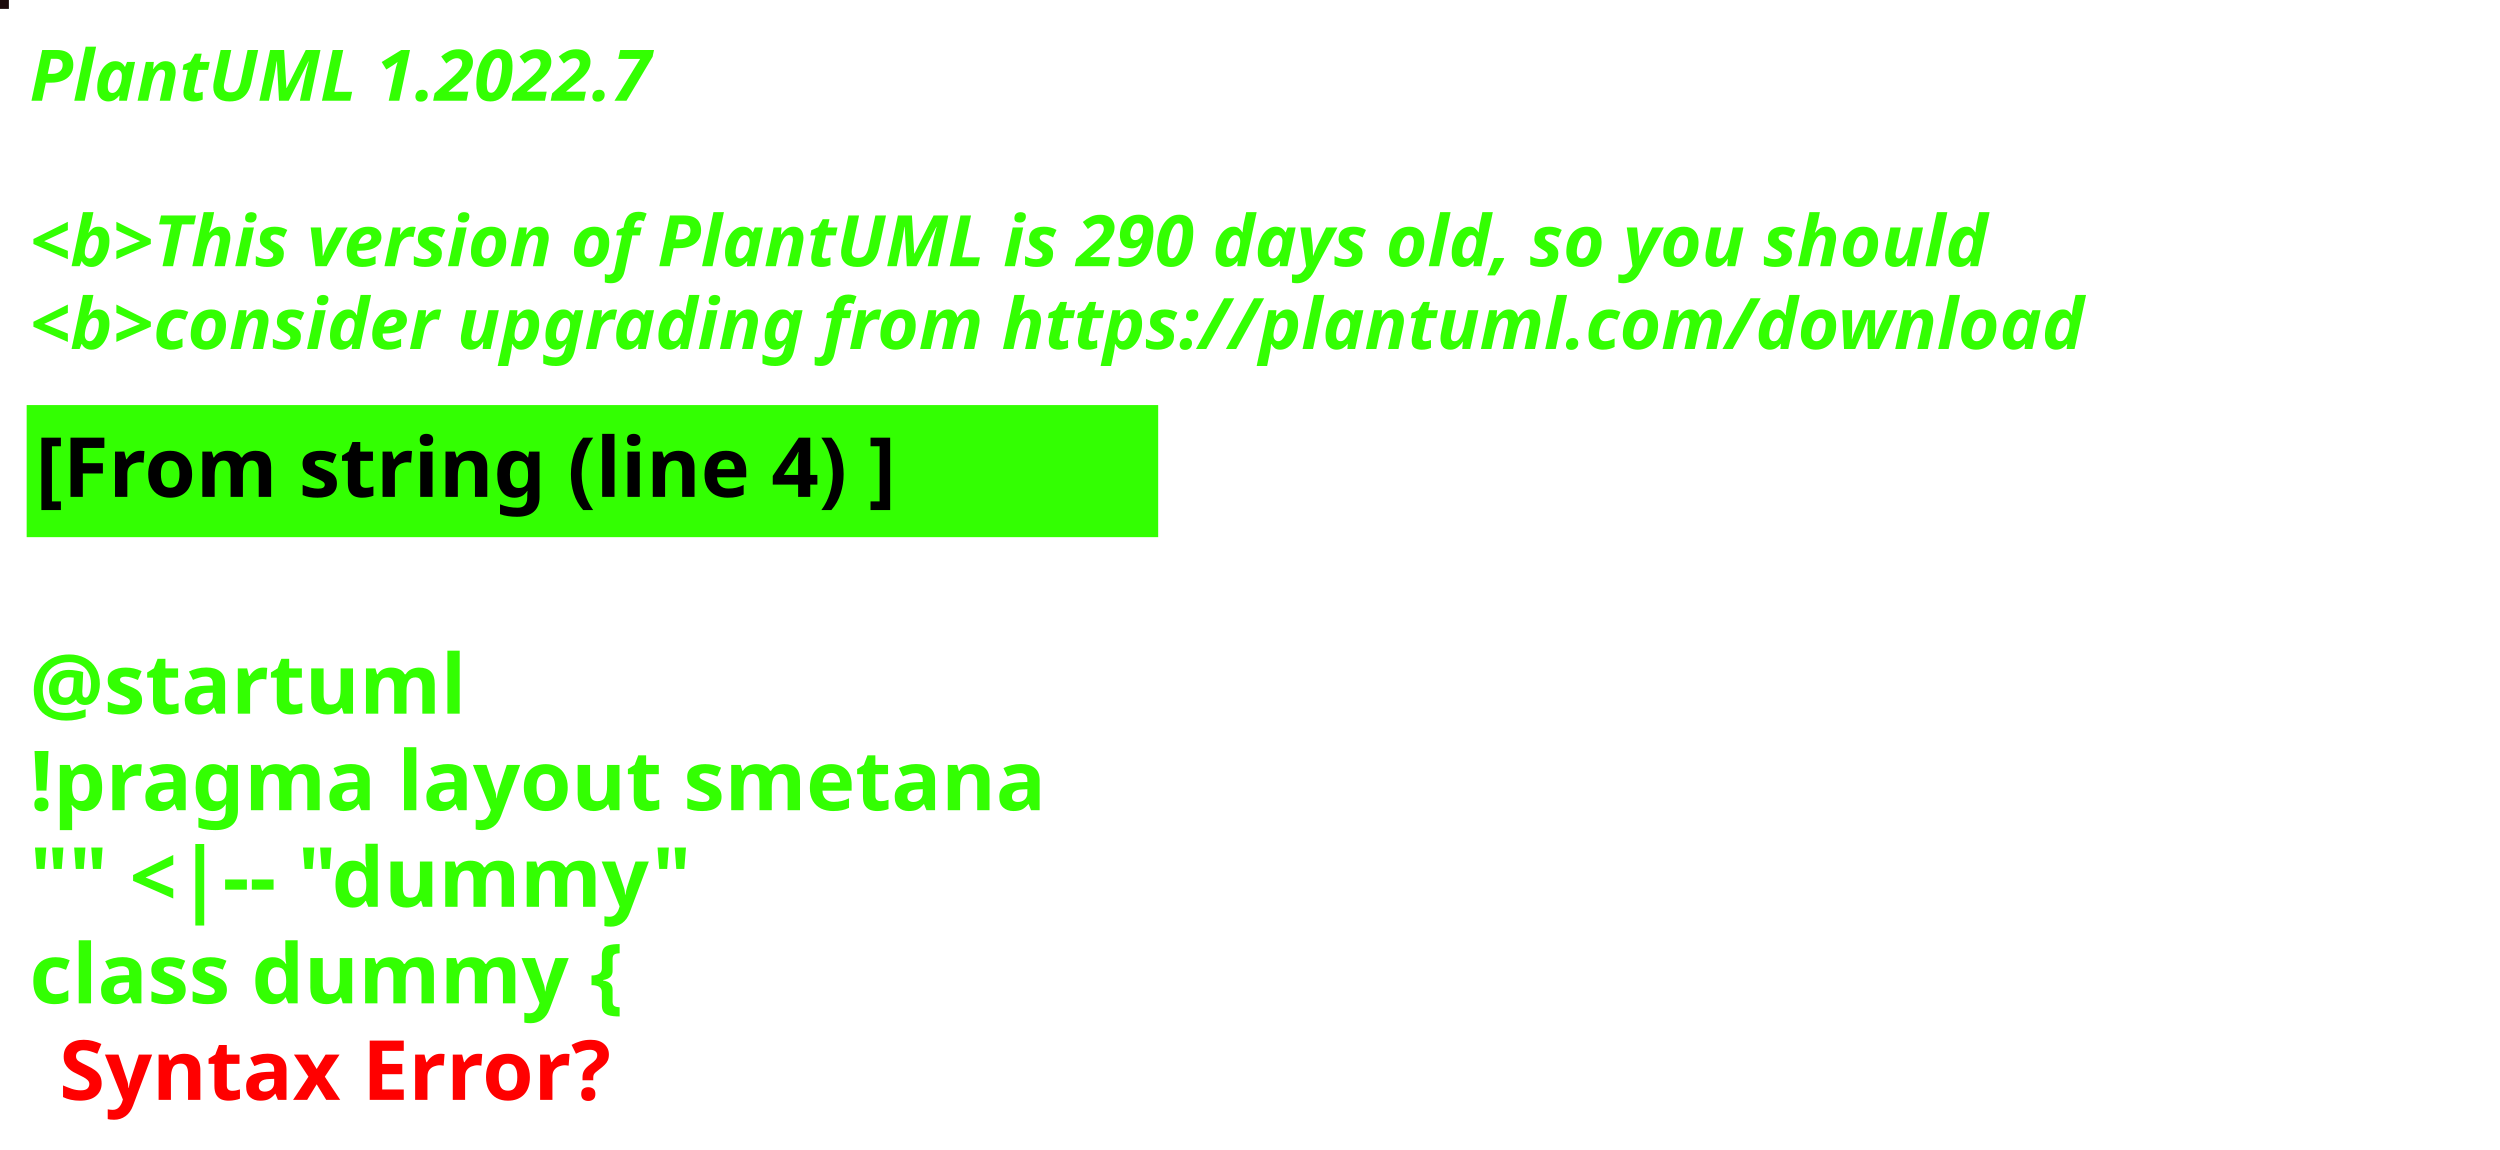
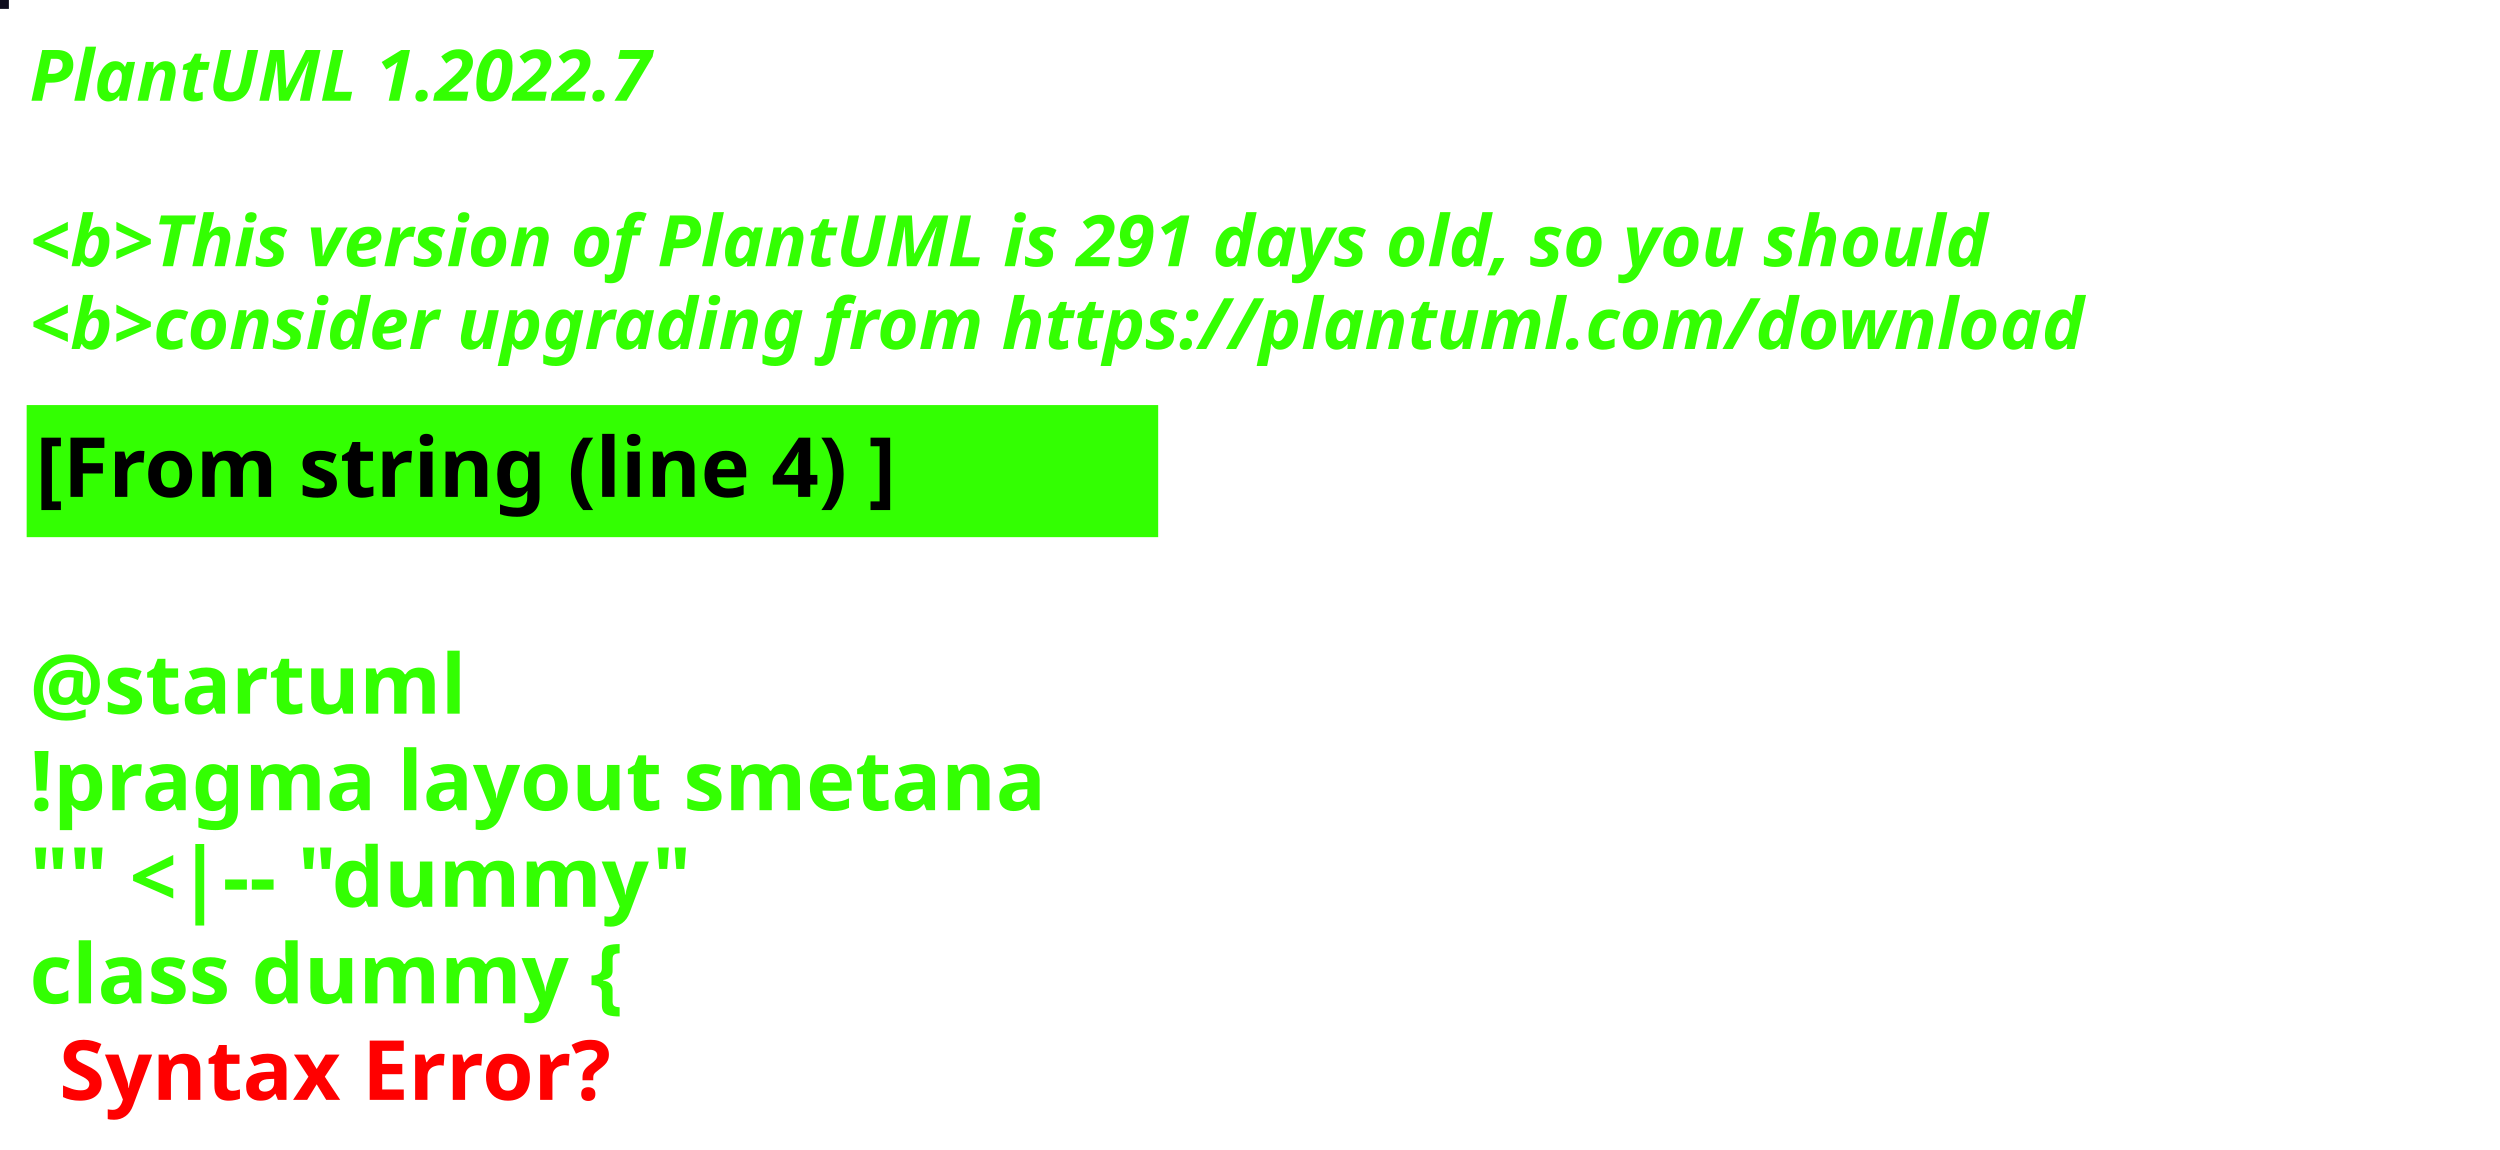
<svg xmlns="http://www.w3.org/2000/svg" contentStyleType="text/css" height="194px" preserveAspectRatio="none" style="width:422px;height:194px;background:#000000;" version="1.1" viewBox="0 0 422 194" width="422px" zoomAndPan="magnify">
  <defs />
  <g>
-     <rect fill="#1C0A0B" height="1" style="stroke:#1C0A0B;stroke-width:1.0;" width="1" x="0" y="0" />
+     <rect fill="#0F0D1E" height="1" style="stroke:#0F0D1E;stroke-width:1.0;" width="1" x="0" y="0" />
    <text fill="#33FF02" font-family="sans-serif" font-size="12" font-style="italic" font-weight="bold" lengthAdjust="spacing" textLength="127" x="5" y="17">PlantUML 1.2022.7</text>
    <text fill="#33FF02" font-family="sans-serif" font-size="12" font-style="italic" font-weight="bold" lengthAdjust="spacing" textLength="4" x="5" y="30.969"> </text>
-     <text fill="#33FF02" font-family="sans-serif" font-size="12" font-style="italic" font-weight="bold" lengthAdjust="spacing" textLength="399" x="5" y="44.938">&lt;b&gt;This version of PlantUML is 290 days old, so you should</text>
+     <text fill="#33FF02" font-family="sans-serif" font-size="12" font-style="italic" font-weight="bold" lengthAdjust="spacing" textLength="399" x="5" y="44.938">&lt;b&gt;This version of PlantUML is 291 days old, so you should</text>
    <text fill="#33FF02" font-family="sans-serif" font-size="12" font-style="italic" font-weight="bold" lengthAdjust="spacing" textLength="408" x="5" y="58.906">&lt;b&gt;consider upgrading from https://plantuml.com/download</text>
    <rect fill="#33FF02" height="21.297" style="stroke:#33FF02;stroke-width:1.0;" width="190" x="5" y="68.875" />
    <text fill="#000000" font-family="sans-serif" font-size="14" font-weight="bold" lengthAdjust="spacing" textLength="168" x="6" y="83.875">[From string (line 4) ]</text>
    <text fill="#33FF02" font-family="sans-serif" font-size="14" font-weight="bold" lengthAdjust="spacing" textLength="5" x="5" y="104.172"> </text>
    <text fill="#33FF02" font-family="sans-serif" font-size="14" font-weight="bold" lengthAdjust="spacing" textLength="79" x="5" y="120.469">@startuml</text>
    <text fill="#33FF02" font-family="sans-serif" font-size="14" font-weight="bold" lengthAdjust="spacing" textLength="190" x="5" y="136.766">!pragma layout smetana</text>
    <text fill="#33FF02" font-family="sans-serif" font-size="14" font-weight="bold" lengthAdjust="spacing" textLength="124" x="5" y="153.062">"" &lt;|-- "dummy"</text>
    <text fill="#33FF02" font-family="sans-serif" font-size="14" font-weight="bold" lengthAdjust="spacing" text-decoration="wavy underline" textLength="117" x="5" y="169.359">class dummy {</text>
    <text fill="#FF0000" font-family="sans-serif" font-size="14" font-weight="bold" lengthAdjust="spacing" textLength="106" x="10" y="185.656">Syntax Error?</text>
  </g>
</svg>
